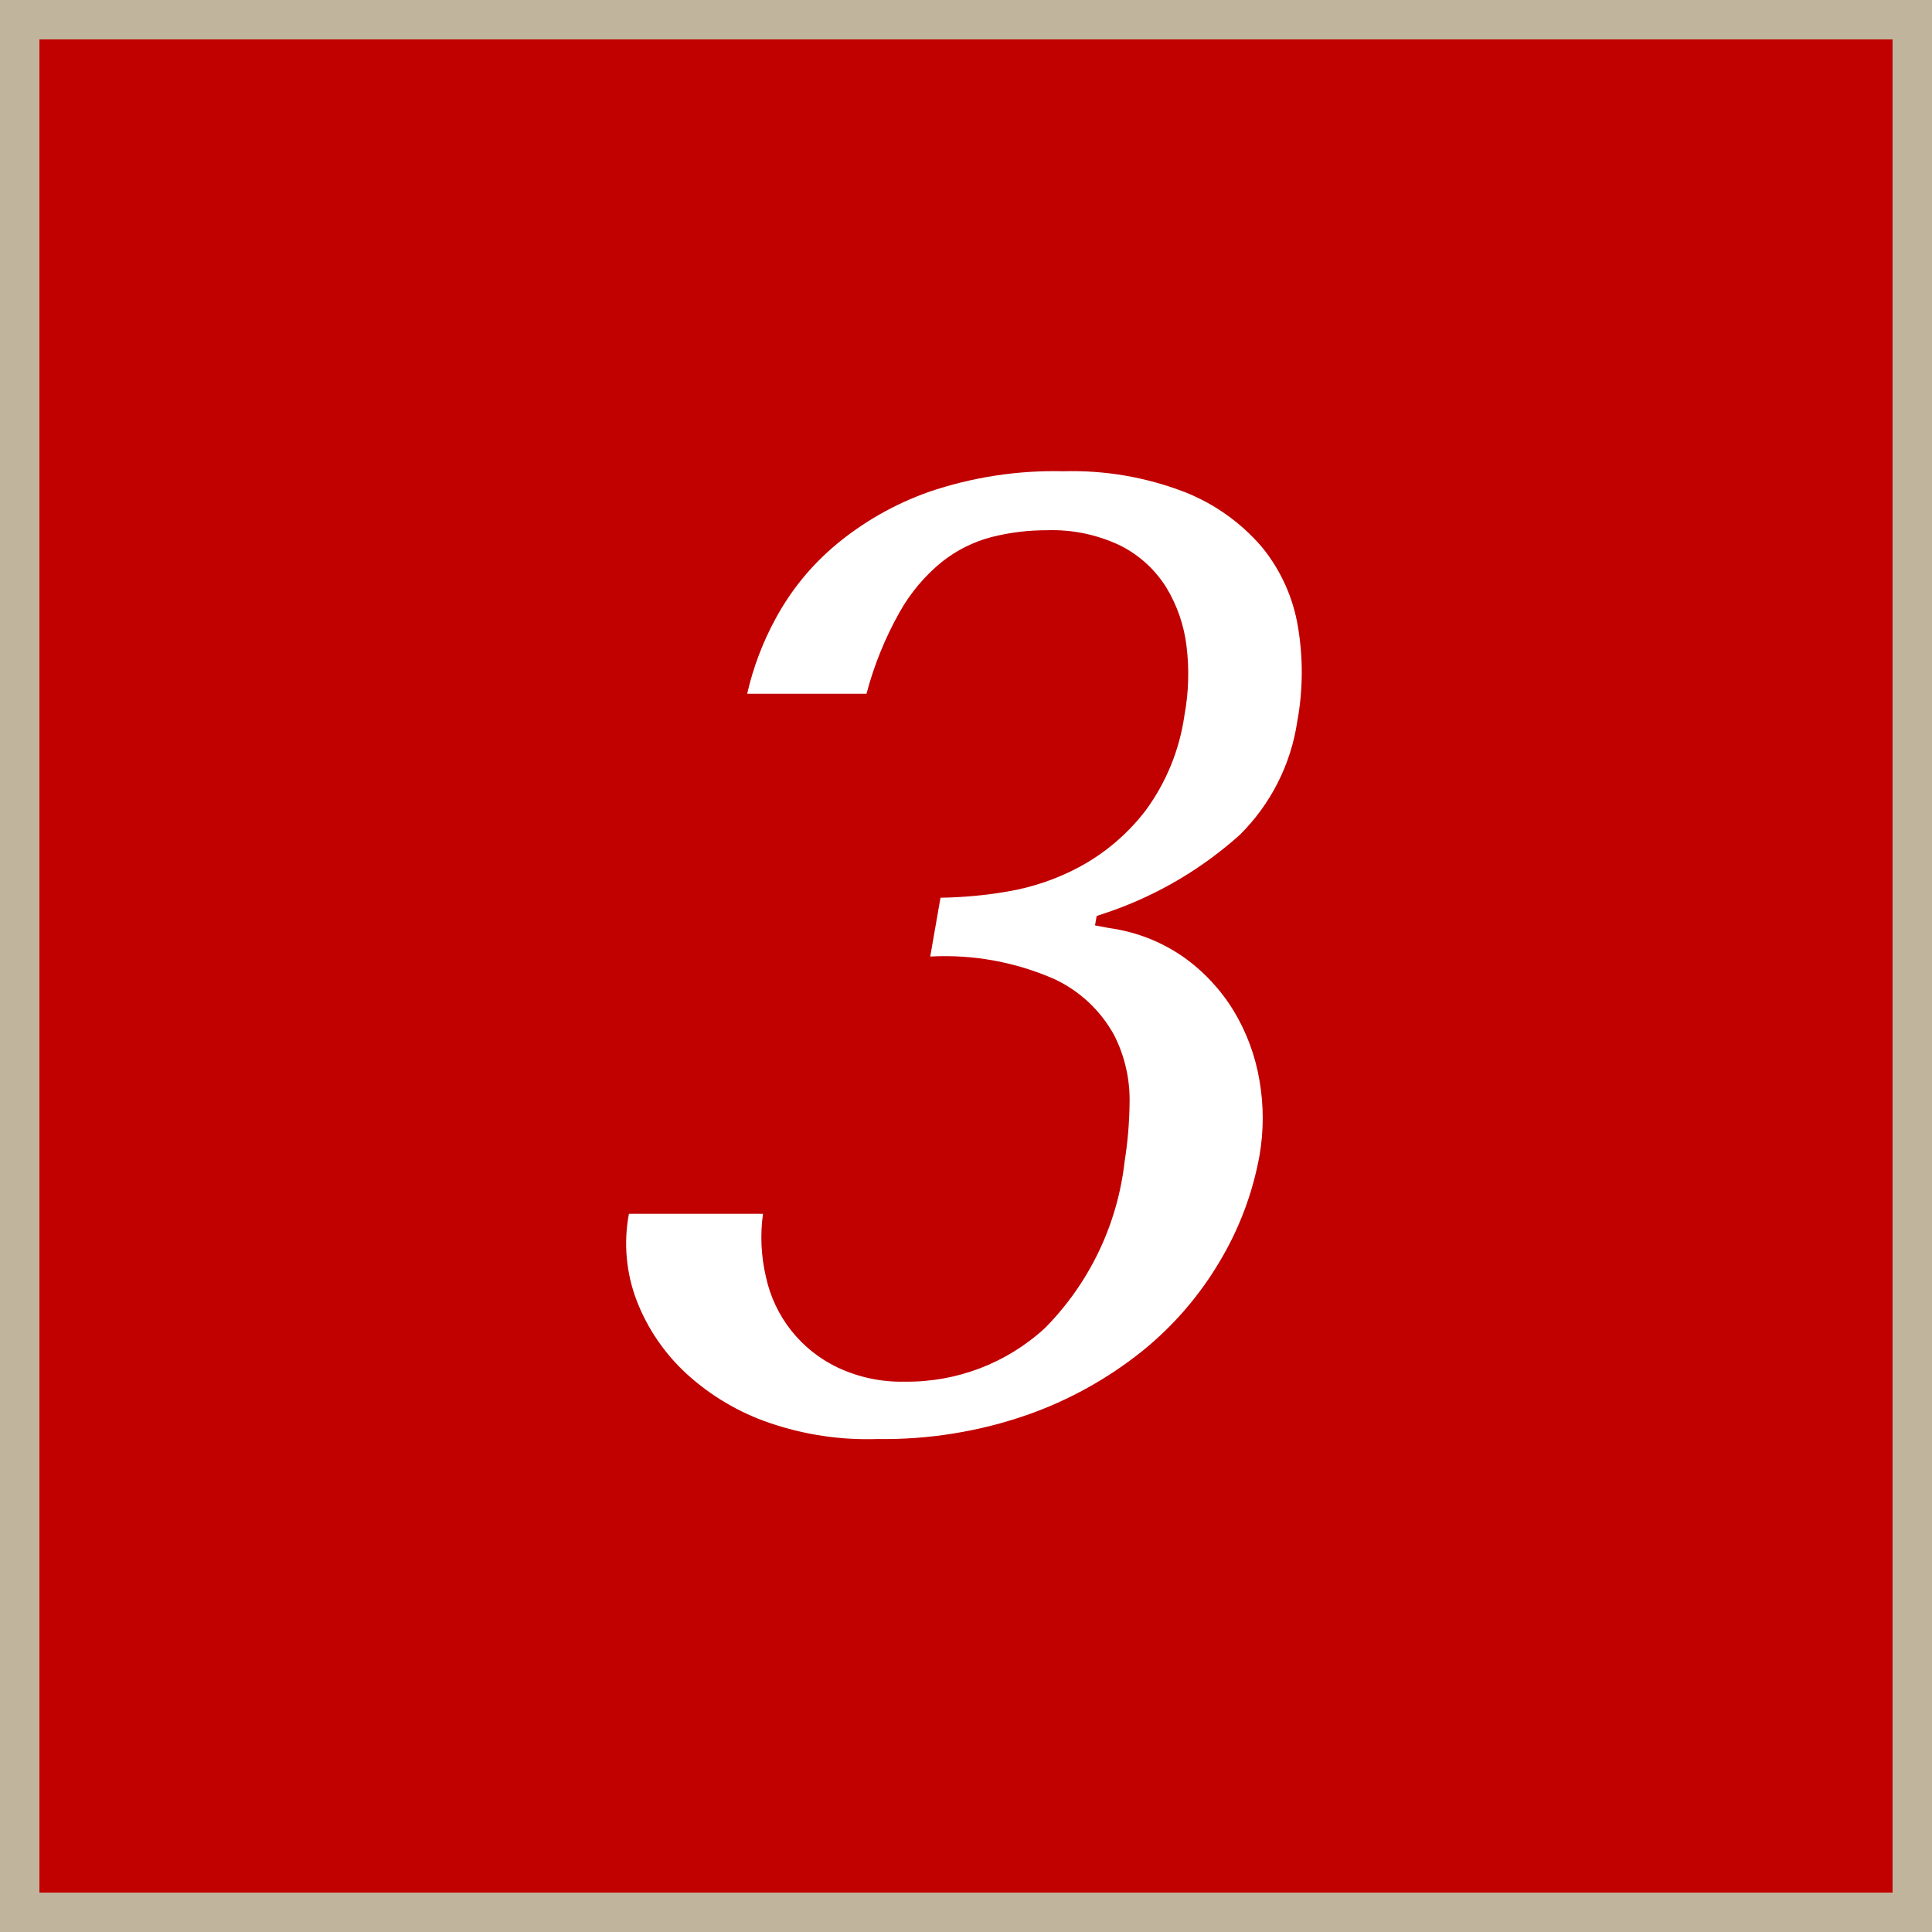
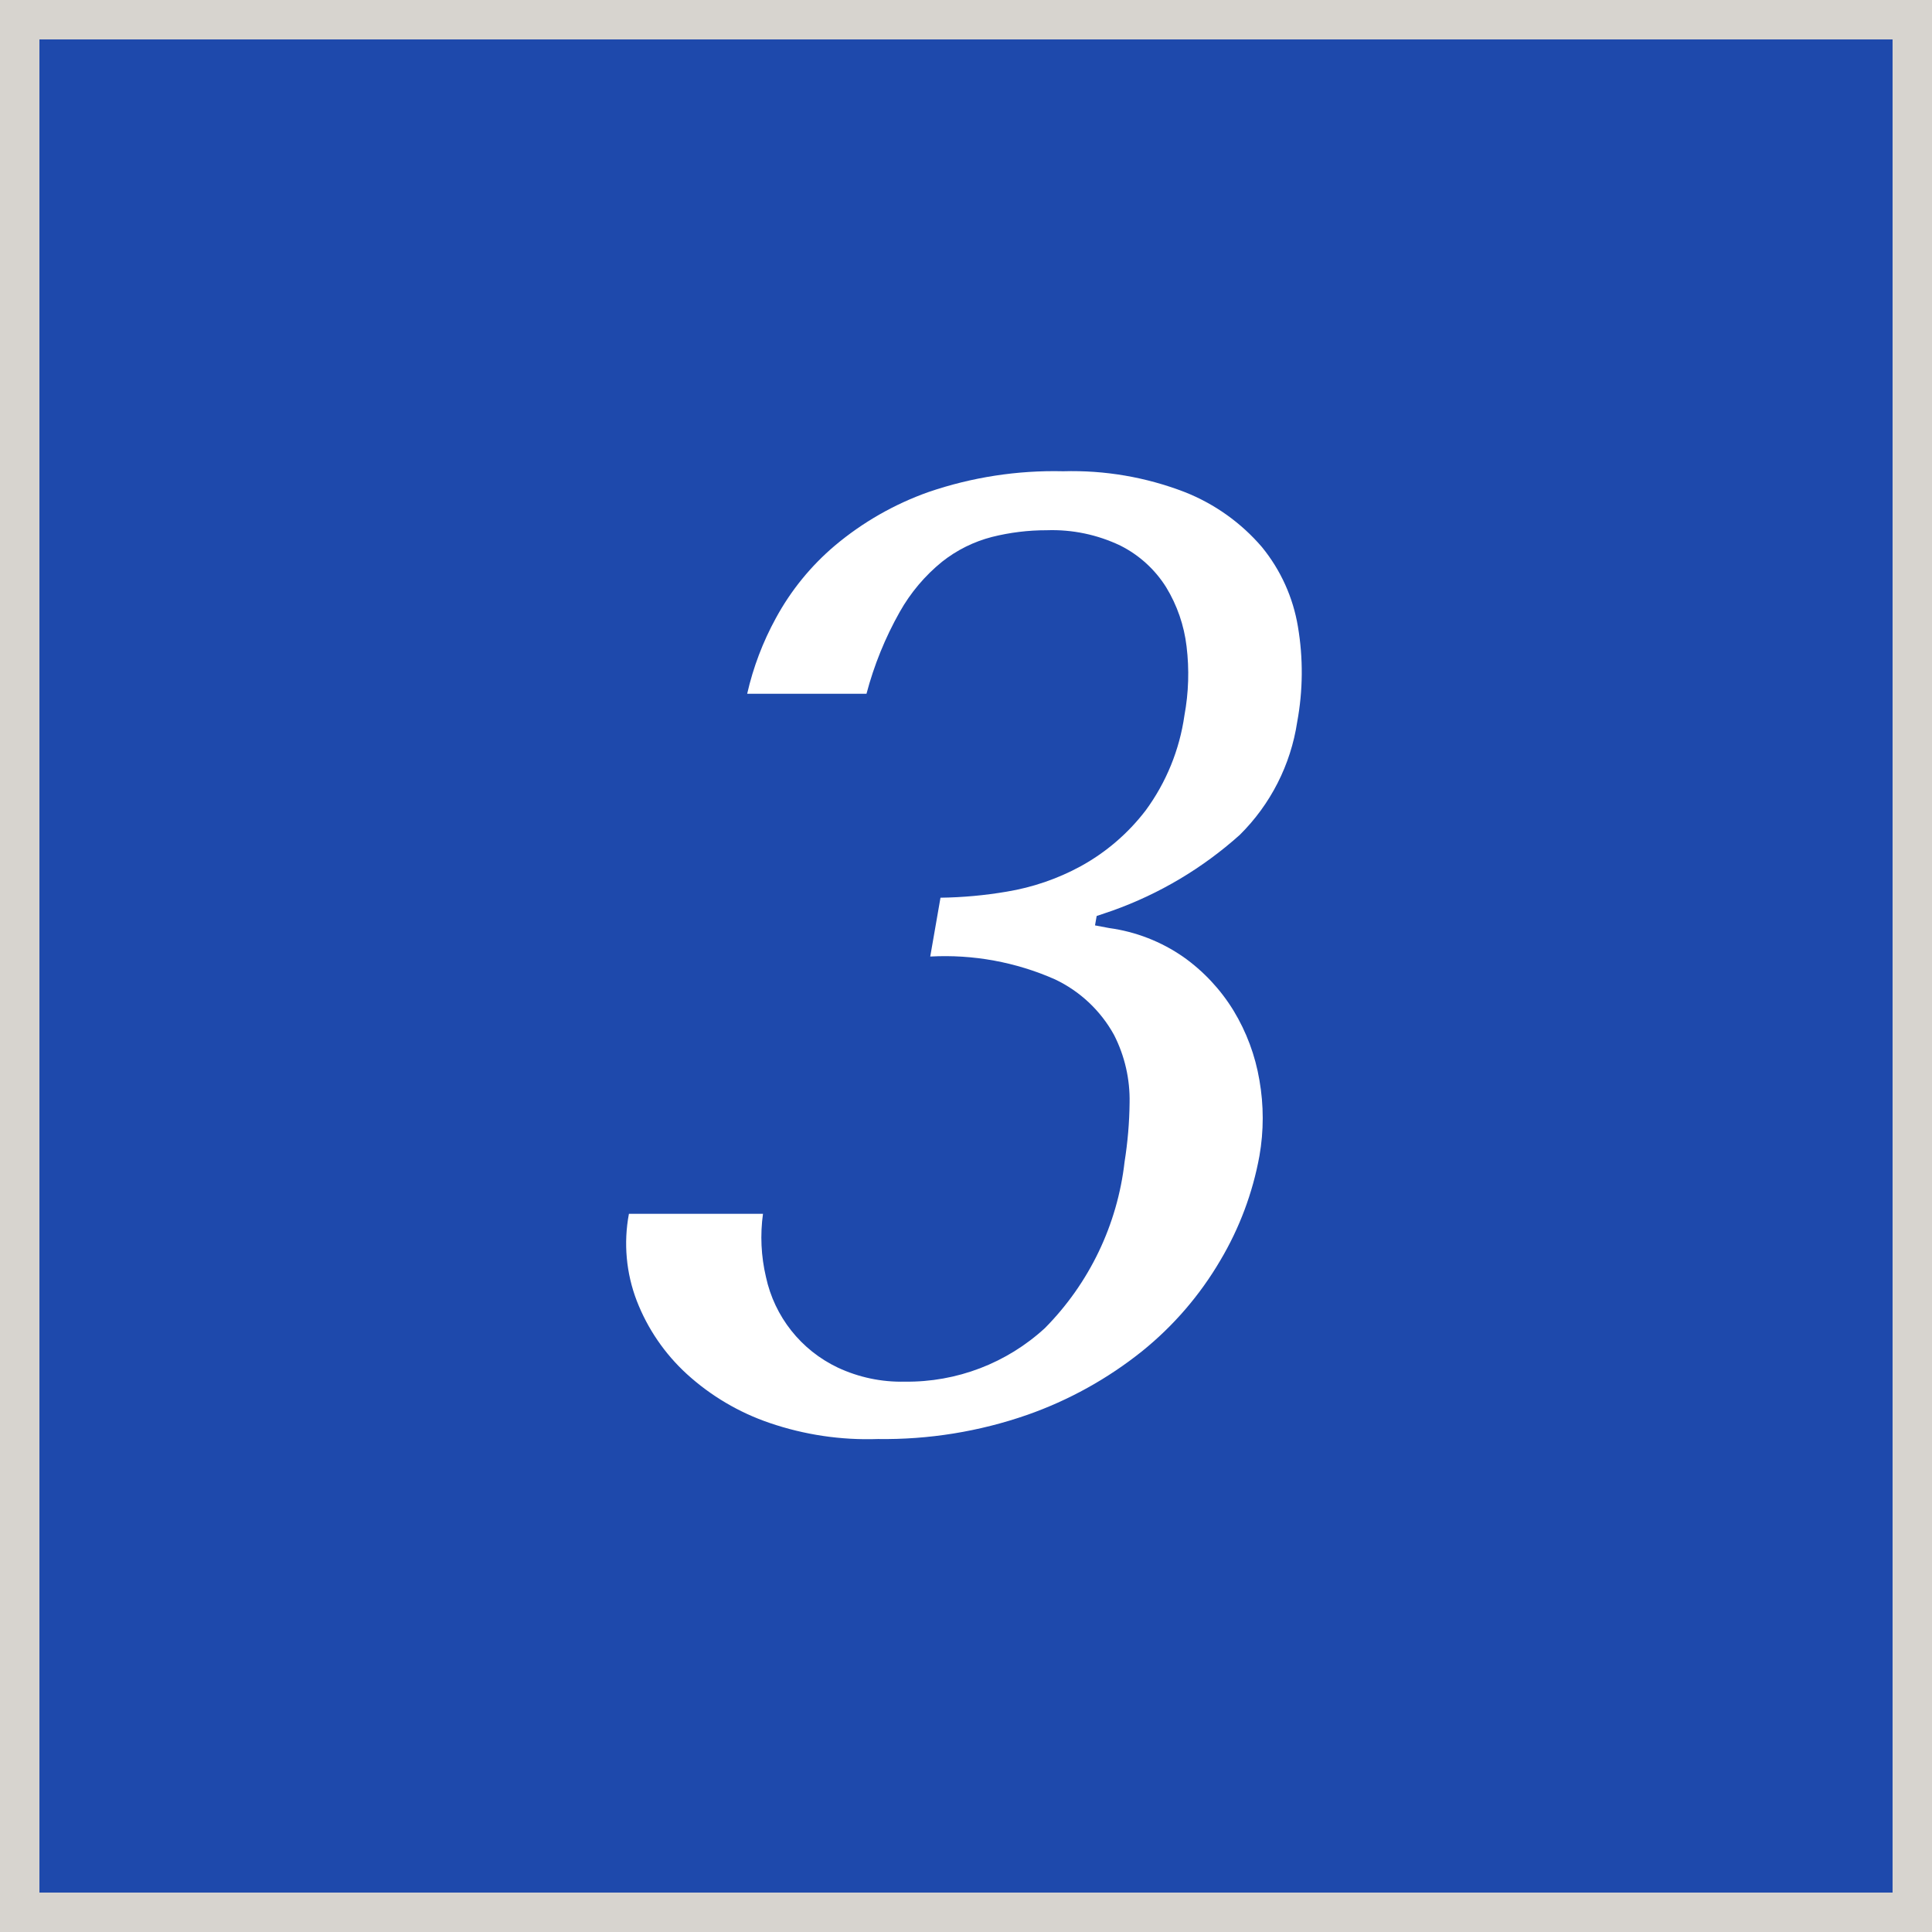
<svg xmlns="http://www.w3.org/2000/svg" id="_3.svg" data-name="3.svg" width="49" height="49" viewBox="0 0 49 49">
  <defs>
    <style>
      .cls-1 {
-         fill: #c10000;
-         stroke: #c1b49d;
+         fill: #1e49ac;
+         stroke: #d7d4cf;
        stroke-width: 1px;
      }

      .cls-2 {
        fill: #fff;
        fill-rule: evenodd;
      }
    </style>
  </defs>
  <rect class="cls-1" x="0.5" y="0.5" width="48" height="48" />
  <path class="cls-2" d="M383.093,88.76a6.9,6.9,0,0,1,3.162.578,3.347,3.347,0,0,1,1.5,1.411,3.619,3.619,0,0,1,.394,1.717,10.206,10.206,0,0,1-.127,1.5,7.143,7.143,0,0,1-2.019,4.216,5.151,5.151,0,0,1-3.555,1.36,3.794,3.794,0,0,1-1.7-.357,3.316,3.316,0,0,1-1.822-2.3,4.37,4.37,0,0,1-.075-1.6h-3.4a4.057,4.057,0,0,0,.2,2.21,4.929,4.929,0,0,0,1.268,1.853,5.977,5.977,0,0,0,2.1,1.241,7.658,7.658,0,0,0,2.744.408,11.048,11.048,0,0,0,3.789-.612,9.923,9.923,0,0,0,2.914-1.615,8.437,8.437,0,0,0,1.982-2.3,7.989,7.989,0,0,0,.994-2.652,5.558,5.558,0,0,0,0-1.921,5.005,5.005,0,0,0-.658-1.768,4.623,4.623,0,0,0-1.273-1.36,4.325,4.325,0,0,0-1.877-.731l-0.362-.068,0.042-.238,0.4-.136a9.736,9.736,0,0,0,3.229-1.921A5.1,5.1,0,0,0,392.4,82.81a6.927,6.927,0,0,0,.019-2.414,4.3,4.3,0,0,0-.915-2.023,4.992,4.992,0,0,0-1.959-1.394,7.926,7.926,0,0,0-3.079-.527,9.827,9.827,0,0,0-3.417.527,7.67,7.67,0,0,0-2.376,1.36,6.423,6.423,0,0,0-1.494,1.836,7.417,7.417,0,0,0-.729,1.921h3.026a8.792,8.792,0,0,1,.842-2.074,4.454,4.454,0,0,1,1.075-1.275,3.41,3.41,0,0,1,1.267-.629,5.672,5.672,0,0,1,1.389-.17,4.006,4.006,0,0,1,1.869.391,2.915,2.915,0,0,1,1.158,1.054,3.722,3.722,0,0,1,.518,1.5,5.771,5.771,0,0,1-.054,1.751,5.338,5.338,0,0,1-.986,2.414,5.266,5.266,0,0,1-1.643,1.411,5.951,5.951,0,0,1-1.882.646,10.867,10.867,0,0,1-1.676.153Z" transform="translate(-359.5 -64.5)" />
</svg>
